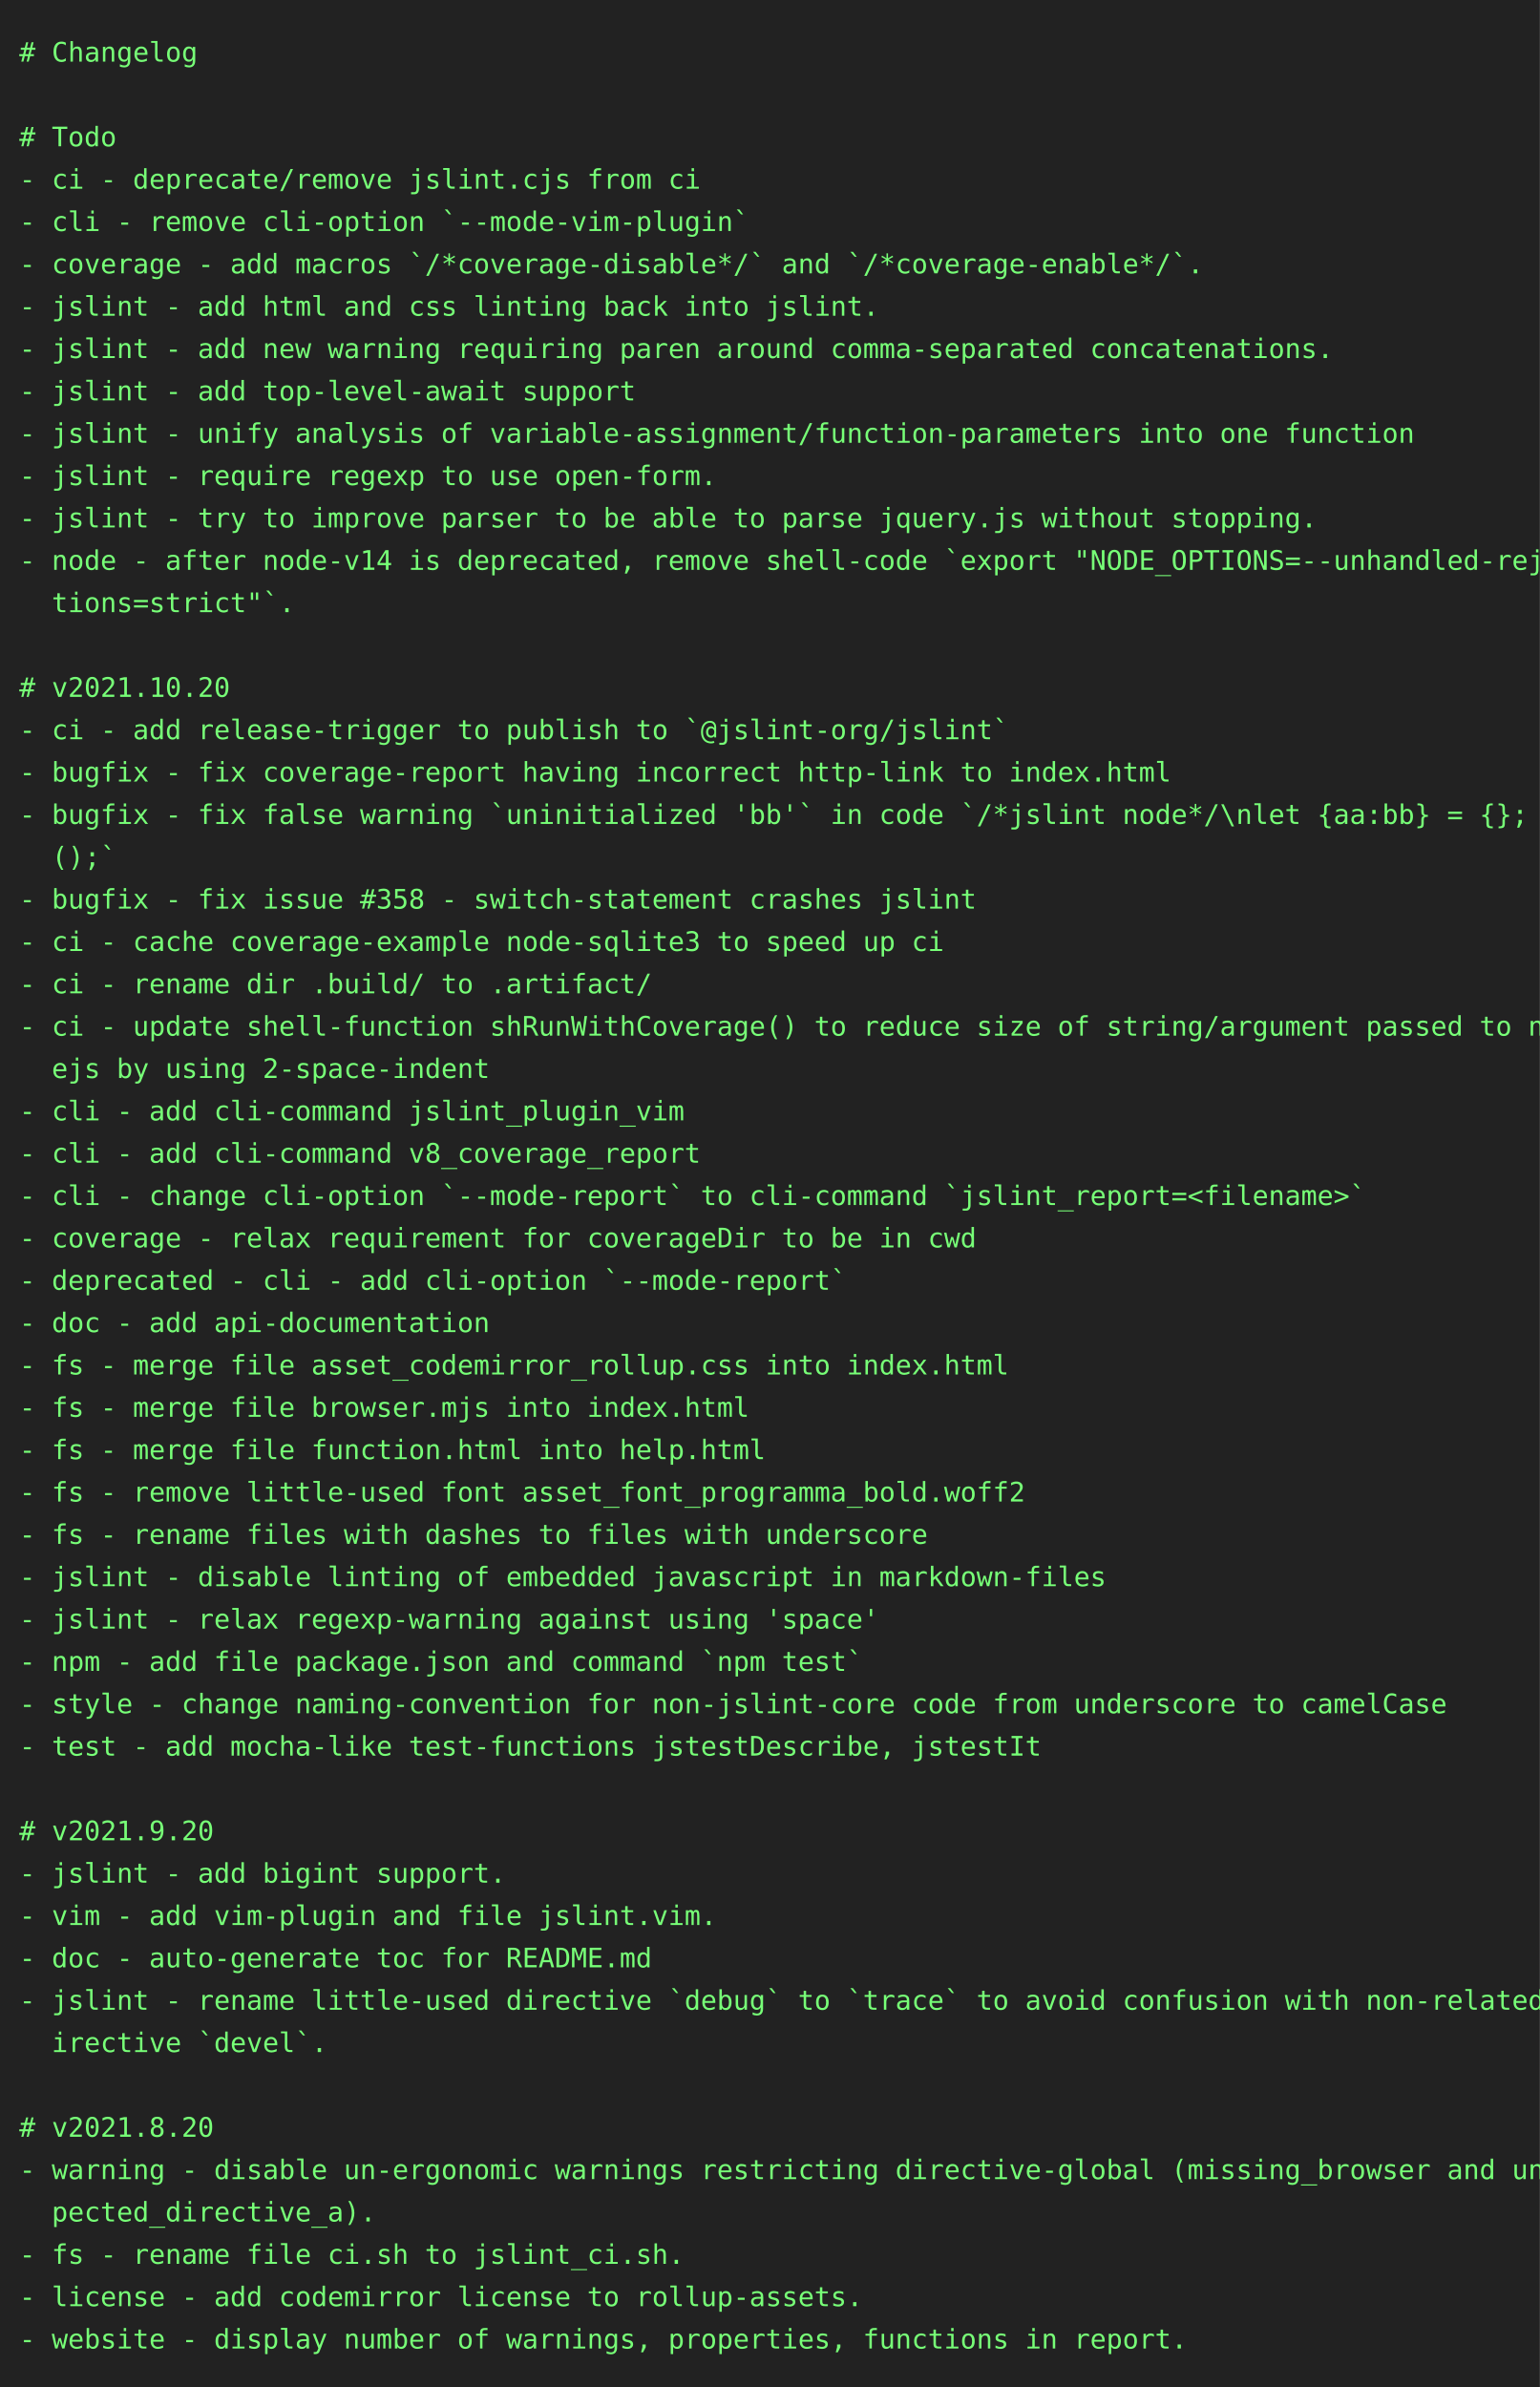
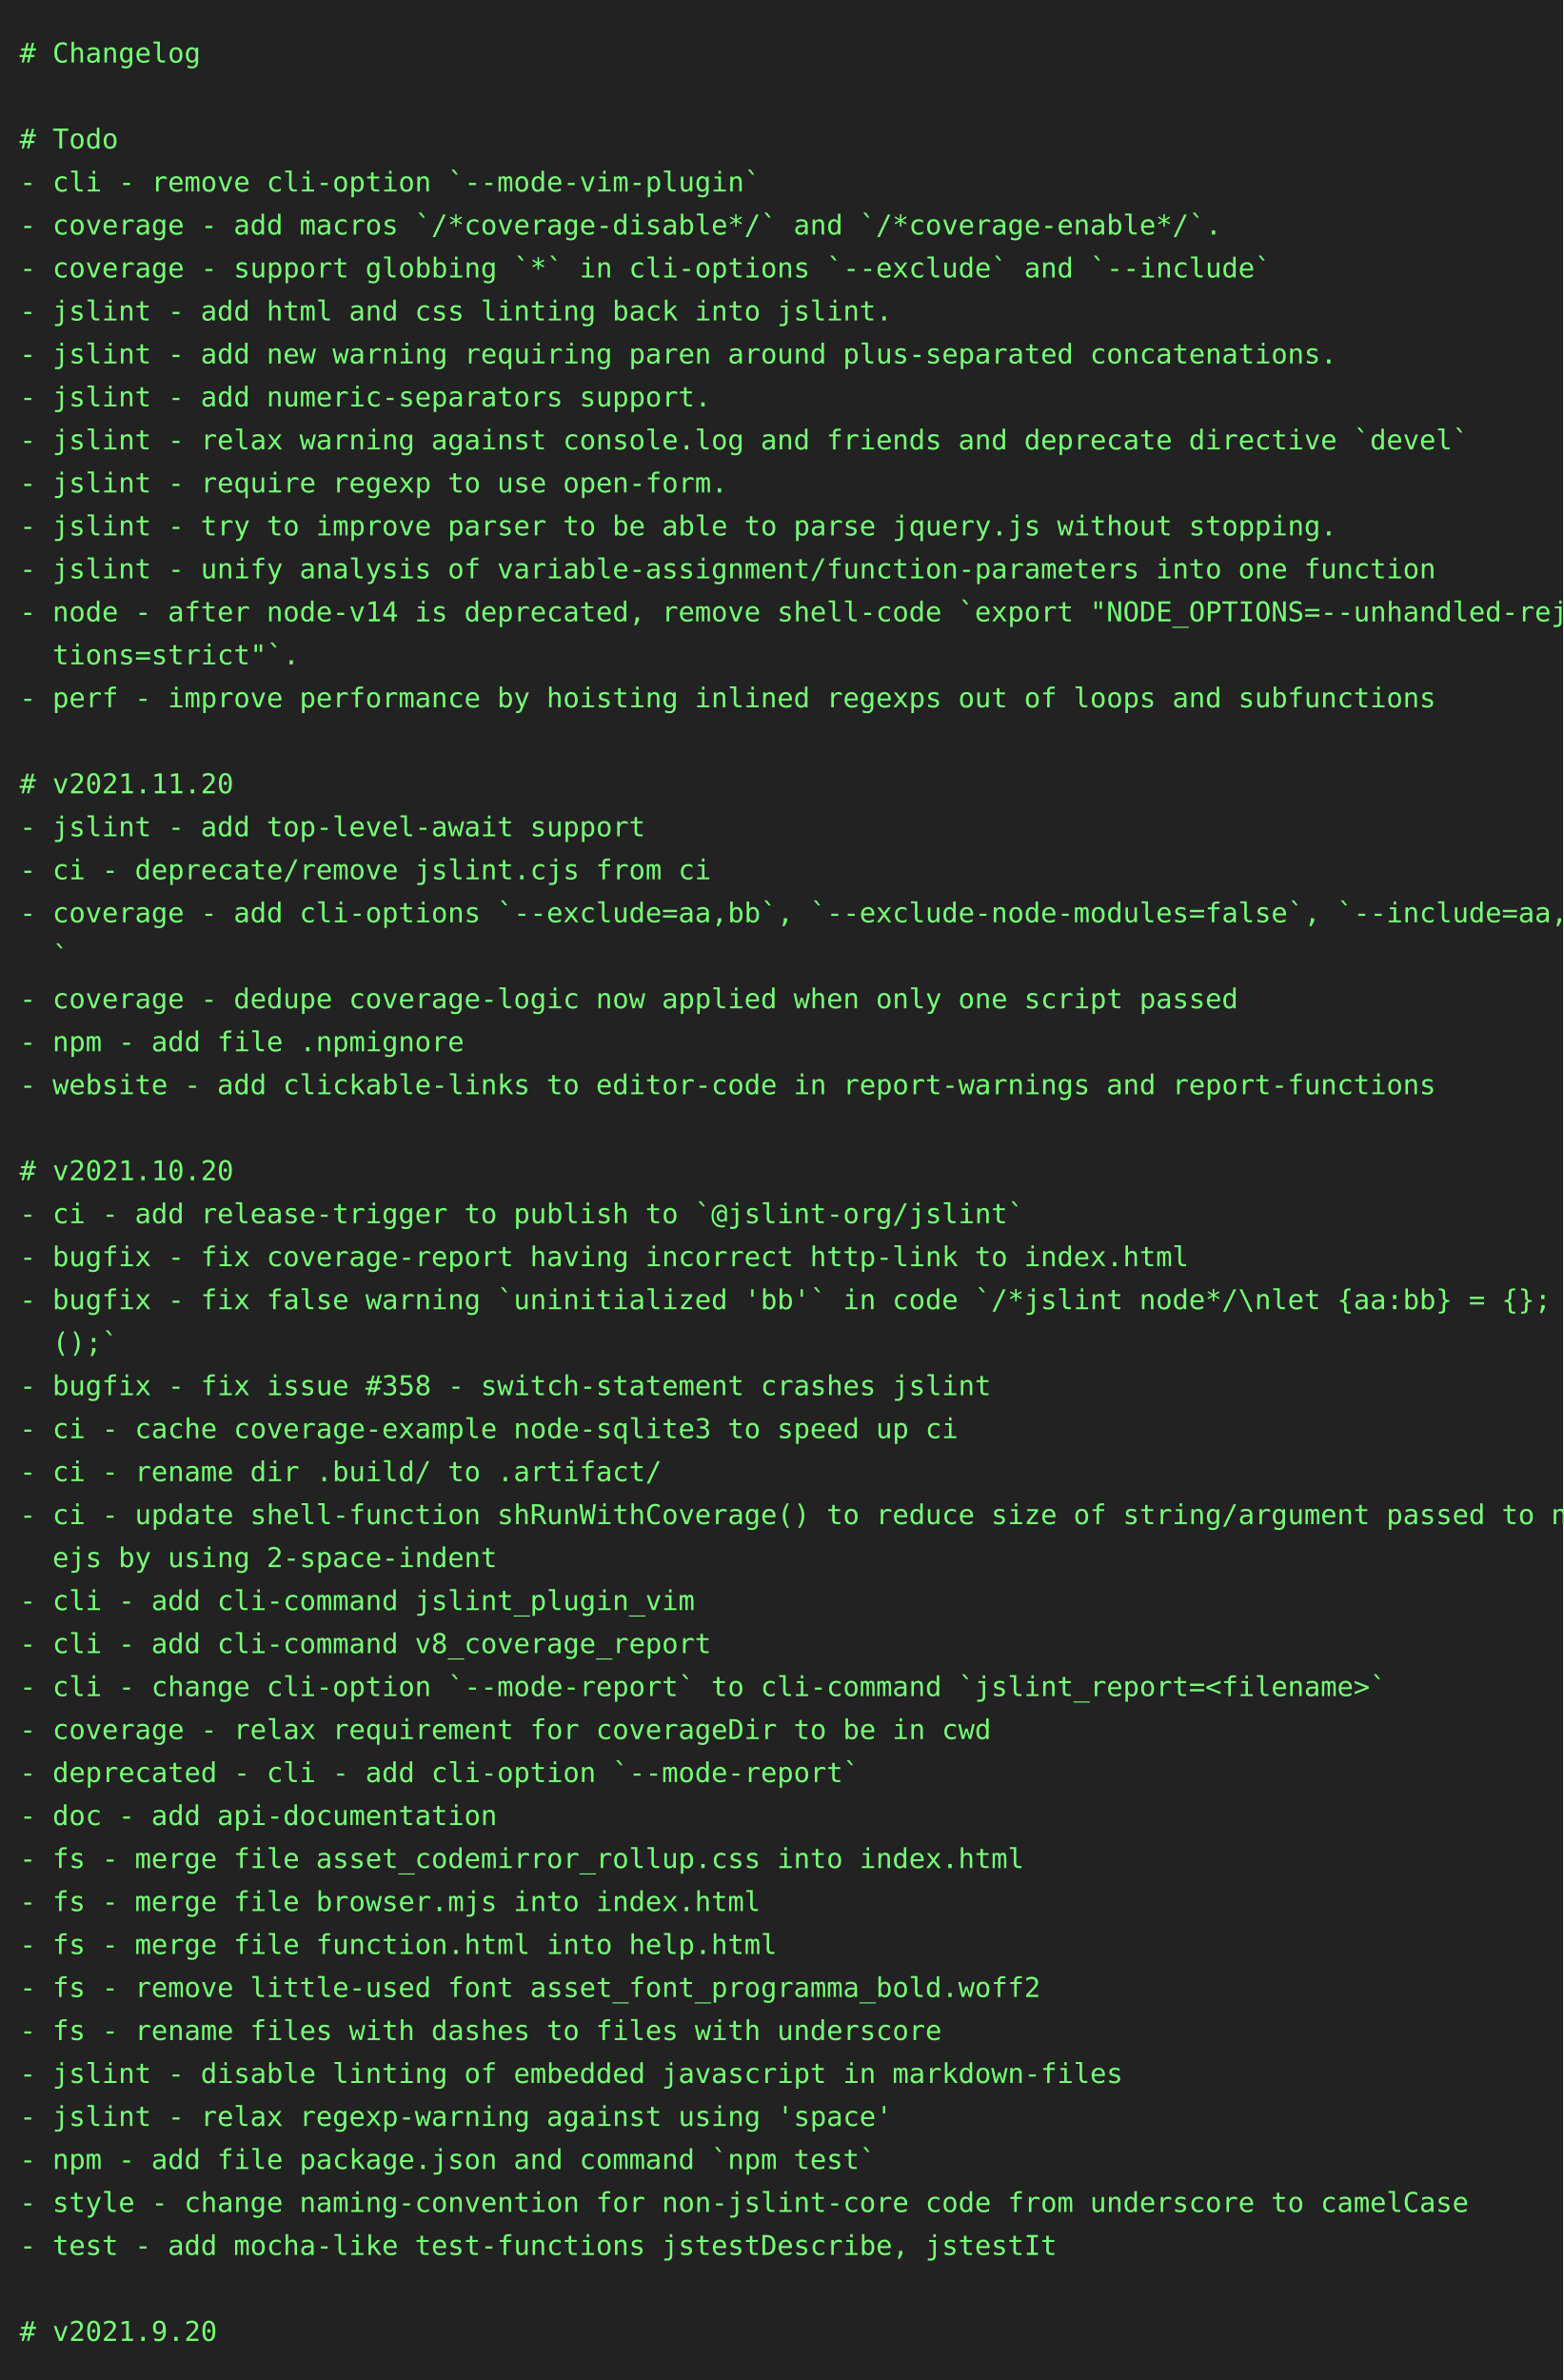
- <svg xmlns="http://www.w3.org/2000/svg" height="1240" width="800">
-   <rect height="1240" fill="#222" width="800" />
+ <svg xmlns="http://www.w3.org/2000/svg" height="1218" width="800">
+   <rect height="1218" fill="#222" width="800" />
  <text fill="#7f7" font-family="consolas, menlo, monospace" font-size="14" xml:space="preserve">
    <tspan lengthAdjust="spacingAndGlyphs" textLength="768" x="10" y="32"># Changelog                                                                                      </tspan>
    <tspan lengthAdjust="spacingAndGlyphs" textLength="768" x="10" y="54">                                                                                                 </tspan>
    <tspan lengthAdjust="spacingAndGlyphs" textLength="768" x="10" y="76"># Todo                                                                                           </tspan>
-     <tspan lengthAdjust="spacingAndGlyphs" textLength="768" x="10" y="98">- ci - deprecate/remove jslint.cjs from ci                                                       </tspan>
-     <tspan lengthAdjust="spacingAndGlyphs" textLength="768" x="10" y="120">- cli - remove cli-option `--mode-vim-plugin`                                                    </tspan>
-     <tspan lengthAdjust="spacingAndGlyphs" textLength="768" x="10" y="142">- coverage - add macros `/*coverage-disable*/` and `/*coverage-enable*/`.                        </tspan>
+     <tspan lengthAdjust="spacingAndGlyphs" textLength="768" x="10" y="98">- cli - remove cli-option `--mode-vim-plugin`                                                    </tspan>
+     <tspan lengthAdjust="spacingAndGlyphs" textLength="768" x="10" y="120">- coverage - add macros `/*coverage-disable*/` and `/*coverage-enable*/`.                        </tspan>
+     <tspan lengthAdjust="spacingAndGlyphs" textLength="768" x="10" y="142">- coverage - support globbing `*` in cli-options `--exclude` and `--include`                     </tspan>
    <tspan lengthAdjust="spacingAndGlyphs" textLength="768" x="10" y="164">- jslint - add html and css linting back into jslint.                                            </tspan>
-     <tspan lengthAdjust="spacingAndGlyphs" textLength="768" x="10" y="186">- jslint - add new warning requiring paren around comma-separated concatenations.                </tspan>
-     <tspan lengthAdjust="spacingAndGlyphs" textLength="768" x="10" y="208">- jslint - add top-level-await support                                                           </tspan>
-     <tspan lengthAdjust="spacingAndGlyphs" textLength="768" x="10" y="230">- jslint - unify analysis of variable-assignment/function-parameters into one function           </tspan>
+     <tspan lengthAdjust="spacingAndGlyphs" textLength="768" x="10" y="186">- jslint - add new warning requiring paren around plus-separated concatenations.                 </tspan>
+     <tspan lengthAdjust="spacingAndGlyphs" textLength="768" x="10" y="208">- jslint - add numeric-separators support.                                                       </tspan>
+     <tspan lengthAdjust="spacingAndGlyphs" textLength="768" x="10" y="230">- jslint - relax warning against console.log and friends and deprecate directive `devel`         </tspan>
    <tspan lengthAdjust="spacingAndGlyphs" textLength="768" x="10" y="252">- jslint - require regexp to use open-form.                                                      </tspan>
    <tspan lengthAdjust="spacingAndGlyphs" textLength="768" x="10" y="274">- jslint - try to improve parser to be able to parse jquery.js without stopping.                 </tspan>
-     <tspan lengthAdjust="spacingAndGlyphs" textLength="768" x="10" y="296">- node - after node-v14 is deprecated, remove shell-code `export "NODE_OPTIONS=--unhandled-rejec\</tspan>
-     <tspan lengthAdjust="spacingAndGlyphs" textLength="768" x="10" y="318">  tions=strict"`.                                                                                </tspan>
-     <tspan lengthAdjust="spacingAndGlyphs" textLength="768" x="10" y="340">                                                                                                 </tspan>
-     <tspan lengthAdjust="spacingAndGlyphs" textLength="768" x="10" y="362"># v2021.10.20                                                                                    </tspan>
-     <tspan lengthAdjust="spacingAndGlyphs" textLength="768" x="10" y="384">- ci - add release-trigger to publish to `@jslint-org/jslint`                                    </tspan>
-     <tspan lengthAdjust="spacingAndGlyphs" textLength="768" x="10" y="406">- bugfix - fix coverage-report having incorrect http-link to index.html                          </tspan>
-     <tspan lengthAdjust="spacingAndGlyphs" textLength="768" x="10" y="428">- bugfix - fix false warning `uninitialized 'bb'` in code `/*jslint node*/\nlet {aa:bb} = {}; bb\</tspan>
-     <tspan lengthAdjust="spacingAndGlyphs" textLength="768" x="10" y="450">  ();`                                                                                           </tspan>
-     <tspan lengthAdjust="spacingAndGlyphs" textLength="768" x="10" y="472">- bugfix - fix issue #358 - switch-statement crashes jslint                                      </tspan>
-     <tspan lengthAdjust="spacingAndGlyphs" textLength="768" x="10" y="494">- ci - cache coverage-example node-sqlite3 to speed up ci                                        </tspan>
-     <tspan lengthAdjust="spacingAndGlyphs" textLength="768" x="10" y="516">- ci - rename dir .build/ to .artifact/                                                          </tspan>
-     <tspan lengthAdjust="spacingAndGlyphs" textLength="768" x="10" y="538">- ci - update shell-function shRunWithCoverage() to reduce size of string/argument passed to nod\</tspan>
-     <tspan lengthAdjust="spacingAndGlyphs" textLength="768" x="10" y="560">  ejs by using 2-space-indent                                                                    </tspan>
-     <tspan lengthAdjust="spacingAndGlyphs" textLength="768" x="10" y="582">- cli - add cli-command jslint_plugin_vim                                                        </tspan>
-     <tspan lengthAdjust="spacingAndGlyphs" textLength="768" x="10" y="604">- cli - add cli-command v8_coverage_report                                                       </tspan>
-     <tspan lengthAdjust="spacingAndGlyphs" textLength="768" x="10" y="626">- cli - change cli-option `--mode-report` to cli-command `jslint_report=&lt;filename&gt;`              </tspan>
-     <tspan lengthAdjust="spacingAndGlyphs" textLength="768" x="10" y="648">- coverage - relax requirement for coverageDir to be in cwd                                      </tspan>
-     <tspan lengthAdjust="spacingAndGlyphs" textLength="768" x="10" y="670">- deprecated - cli - add cli-option `--mode-report`                                              </tspan>
-     <tspan lengthAdjust="spacingAndGlyphs" textLength="768" x="10" y="692">- doc - add api-documentation                                                                    </tspan>
-     <tspan lengthAdjust="spacingAndGlyphs" textLength="768" x="10" y="714">- fs - merge file asset_codemirror_rollup.css into index.html                                    </tspan>
-     <tspan lengthAdjust="spacingAndGlyphs" textLength="768" x="10" y="736">- fs - merge file browser.mjs into index.html                                                    </tspan>
-     <tspan lengthAdjust="spacingAndGlyphs" textLength="768" x="10" y="758">- fs - merge file function.html into help.html                                                   </tspan>
-     <tspan lengthAdjust="spacingAndGlyphs" textLength="768" x="10" y="780">- fs - remove little-used font asset_font_programma_bold.woff2                                   </tspan>
-     <tspan lengthAdjust="spacingAndGlyphs" textLength="768" x="10" y="802">- fs - rename files with dashes to files with underscore                                         </tspan>
-     <tspan lengthAdjust="spacingAndGlyphs" textLength="768" x="10" y="824">- jslint - disable linting of embedded javascript in markdown-files                              </tspan>
-     <tspan lengthAdjust="spacingAndGlyphs" textLength="768" x="10" y="846">- jslint - relax regexp-warning against using 'space'                                            </tspan>
-     <tspan lengthAdjust="spacingAndGlyphs" textLength="768" x="10" y="868">- npm - add file package.json and command `npm test`                                             </tspan>
-     <tspan lengthAdjust="spacingAndGlyphs" textLength="768" x="10" y="890">- style - change naming-convention for non-jslint-core code from underscore to camelCase         </tspan>
-     <tspan lengthAdjust="spacingAndGlyphs" textLength="768" x="10" y="912">- test - add mocha-like test-functions jstestDescribe, jstestIt                                  </tspan>
-     <tspan lengthAdjust="spacingAndGlyphs" textLength="768" x="10" y="934">                                                                                                 </tspan>
-     <tspan lengthAdjust="spacingAndGlyphs" textLength="768" x="10" y="956"># v2021.9.20                                                                                     </tspan>
-     <tspan lengthAdjust="spacingAndGlyphs" textLength="768" x="10" y="978">- jslint - add bigint support.                                                                   </tspan>
-     <tspan lengthAdjust="spacingAndGlyphs" textLength="768" x="10" y="1000">- vim - add vim-plugin and file jslint.vim.                                                      </tspan>
-     <tspan lengthAdjust="spacingAndGlyphs" textLength="768" x="10" y="1022">- doc - auto-generate toc for README.md                                                          </tspan>
-     <tspan lengthAdjust="spacingAndGlyphs" textLength="768" x="10" y="1044">- jslint - rename little-used directive `debug` to `trace` to avoid confusion with non-related d\</tspan>
-     <tspan lengthAdjust="spacingAndGlyphs" textLength="768" x="10" y="1066">  irective `devel`.                                                                              </tspan>
-     <tspan lengthAdjust="spacingAndGlyphs" textLength="768" x="10" y="1088">                                                                                                 </tspan>
-     <tspan lengthAdjust="spacingAndGlyphs" textLength="768" x="10" y="1110"># v2021.8.20                                                                                     </tspan>
-     <tspan lengthAdjust="spacingAndGlyphs" textLength="768" x="10" y="1132">- warning - disable un-ergonomic warnings restricting directive-global (missing_browser and unex\</tspan>
-     <tspan lengthAdjust="spacingAndGlyphs" textLength="768" x="10" y="1154">  pected_directive_a).                                                                           </tspan>
-     <tspan lengthAdjust="spacingAndGlyphs" textLength="768" x="10" y="1176">- fs - rename file ci.sh to jslint_ci.sh.                                                        </tspan>
-     <tspan lengthAdjust="spacingAndGlyphs" textLength="768" x="10" y="1198">- license - add codemirror license to rollup-assets.                                             </tspan>
-     <tspan lengthAdjust="spacingAndGlyphs" textLength="768" x="10" y="1220">- website - display number of warnings, properties, functions in report.                         </tspan>
+     <tspan lengthAdjust="spacingAndGlyphs" textLength="768" x="10" y="296">- jslint - unify analysis of variable-assignment/function-parameters into one function           </tspan>
+     <tspan lengthAdjust="spacingAndGlyphs" textLength="768" x="10" y="318">- node - after node-v14 is deprecated, remove shell-code `export "NODE_OPTIONS=--unhandled-rejec\</tspan>
+     <tspan lengthAdjust="spacingAndGlyphs" textLength="768" x="10" y="340">  tions=strict"`.                                                                                </tspan>
+     <tspan lengthAdjust="spacingAndGlyphs" textLength="768" x="10" y="362">- perf - improve performance by hoisting inlined regexps out of loops and subfunctions           </tspan>
+     <tspan lengthAdjust="spacingAndGlyphs" textLength="768" x="10" y="384">                                                                                                 </tspan>
+     <tspan lengthAdjust="spacingAndGlyphs" textLength="768" x="10" y="406"># v2021.11.20                                                                                    </tspan>
+     <tspan lengthAdjust="spacingAndGlyphs" textLength="768" x="10" y="428">- jslint - add top-level-await support                                                           </tspan>
+     <tspan lengthAdjust="spacingAndGlyphs" textLength="768" x="10" y="450">- ci - deprecate/remove jslint.cjs from ci                                                       </tspan>
+     <tspan lengthAdjust="spacingAndGlyphs" textLength="768" x="10" y="472">- coverage - add cli-options `--exclude=aa,bb`, `--exclude-node-modules=false`, `--include=aa,bb\</tspan>
+     <tspan lengthAdjust="spacingAndGlyphs" textLength="768" x="10" y="494">  `                                                                                              </tspan>
+     <tspan lengthAdjust="spacingAndGlyphs" textLength="768" x="10" y="516">- coverage - dedupe coverage-logic now applied when only one script passed                       </tspan>
+     <tspan lengthAdjust="spacingAndGlyphs" textLength="768" x="10" y="538">- npm - add file .npmignore                                                                      </tspan>
+     <tspan lengthAdjust="spacingAndGlyphs" textLength="768" x="10" y="560">- website - add clickable-links to editor-code in report-warnings and report-functions           </tspan>
+     <tspan lengthAdjust="spacingAndGlyphs" textLength="768" x="10" y="582">                                                                                                 </tspan>
+     <tspan lengthAdjust="spacingAndGlyphs" textLength="768" x="10" y="604"># v2021.10.20                                                                                    </tspan>
+     <tspan lengthAdjust="spacingAndGlyphs" textLength="768" x="10" y="626">- ci - add release-trigger to publish to `@jslint-org/jslint`                                    </tspan>
+     <tspan lengthAdjust="spacingAndGlyphs" textLength="768" x="10" y="648">- bugfix - fix coverage-report having incorrect http-link to index.html                          </tspan>
+     <tspan lengthAdjust="spacingAndGlyphs" textLength="768" x="10" y="670">- bugfix - fix false warning `uninitialized 'bb'` in code `/*jslint node*/\nlet {aa:bb} = {}; bb\</tspan>
+     <tspan lengthAdjust="spacingAndGlyphs" textLength="768" x="10" y="692">  ();`                                                                                           </tspan>
+     <tspan lengthAdjust="spacingAndGlyphs" textLength="768" x="10" y="714">- bugfix - fix issue #358 - switch-statement crashes jslint                                      </tspan>
+     <tspan lengthAdjust="spacingAndGlyphs" textLength="768" x="10" y="736">- ci - cache coverage-example node-sqlite3 to speed up ci                                        </tspan>
+     <tspan lengthAdjust="spacingAndGlyphs" textLength="768" x="10" y="758">- ci - rename dir .build/ to .artifact/                                                          </tspan>
+     <tspan lengthAdjust="spacingAndGlyphs" textLength="768" x="10" y="780">- ci - update shell-function shRunWithCoverage() to reduce size of string/argument passed to nod\</tspan>
+     <tspan lengthAdjust="spacingAndGlyphs" textLength="768" x="10" y="802">  ejs by using 2-space-indent                                                                    </tspan>
+     <tspan lengthAdjust="spacingAndGlyphs" textLength="768" x="10" y="824">- cli - add cli-command jslint_plugin_vim                                                        </tspan>
+     <tspan lengthAdjust="spacingAndGlyphs" textLength="768" x="10" y="846">- cli - add cli-command v8_coverage_report                                                       </tspan>
+     <tspan lengthAdjust="spacingAndGlyphs" textLength="768" x="10" y="868">- cli - change cli-option `--mode-report` to cli-command `jslint_report=&lt;filename&gt;`              </tspan>
+     <tspan lengthAdjust="spacingAndGlyphs" textLength="768" x="10" y="890">- coverage - relax requirement for coverageDir to be in cwd                                      </tspan>
+     <tspan lengthAdjust="spacingAndGlyphs" textLength="768" x="10" y="912">- deprecated - cli - add cli-option `--mode-report`                                              </tspan>
+     <tspan lengthAdjust="spacingAndGlyphs" textLength="768" x="10" y="934">- doc - add api-documentation                                                                    </tspan>
+     <tspan lengthAdjust="spacingAndGlyphs" textLength="768" x="10" y="956">- fs - merge file asset_codemirror_rollup.css into index.html                                    </tspan>
+     <tspan lengthAdjust="spacingAndGlyphs" textLength="768" x="10" y="978">- fs - merge file browser.mjs into index.html                                                    </tspan>
+     <tspan lengthAdjust="spacingAndGlyphs" textLength="768" x="10" y="1000">- fs - merge file function.html into help.html                                                   </tspan>
+     <tspan lengthAdjust="spacingAndGlyphs" textLength="768" x="10" y="1022">- fs - remove little-used font asset_font_programma_bold.woff2                                   </tspan>
+     <tspan lengthAdjust="spacingAndGlyphs" textLength="768" x="10" y="1044">- fs - rename files with dashes to files with underscore                                         </tspan>
+     <tspan lengthAdjust="spacingAndGlyphs" textLength="768" x="10" y="1066">- jslint - disable linting of embedded javascript in markdown-files                              </tspan>
+     <tspan lengthAdjust="spacingAndGlyphs" textLength="768" x="10" y="1088">- jslint - relax regexp-warning against using 'space'                                            </tspan>
+     <tspan lengthAdjust="spacingAndGlyphs" textLength="768" x="10" y="1110">- npm - add file package.json and command `npm test`                                             </tspan>
+     <tspan lengthAdjust="spacingAndGlyphs" textLength="768" x="10" y="1132">- style - change naming-convention for non-jslint-core code from underscore to camelCase         </tspan>
+     <tspan lengthAdjust="spacingAndGlyphs" textLength="768" x="10" y="1154">- test - add mocha-like test-functions jstestDescribe, jstestIt                                  </tspan>
+     <tspan lengthAdjust="spacingAndGlyphs" textLength="768" x="10" y="1176">                                                                                                 </tspan>
+     <tspan lengthAdjust="spacingAndGlyphs" textLength="768" x="10" y="1198"># v2021.9.20                                                                                     </tspan>
  </text>
</svg>
